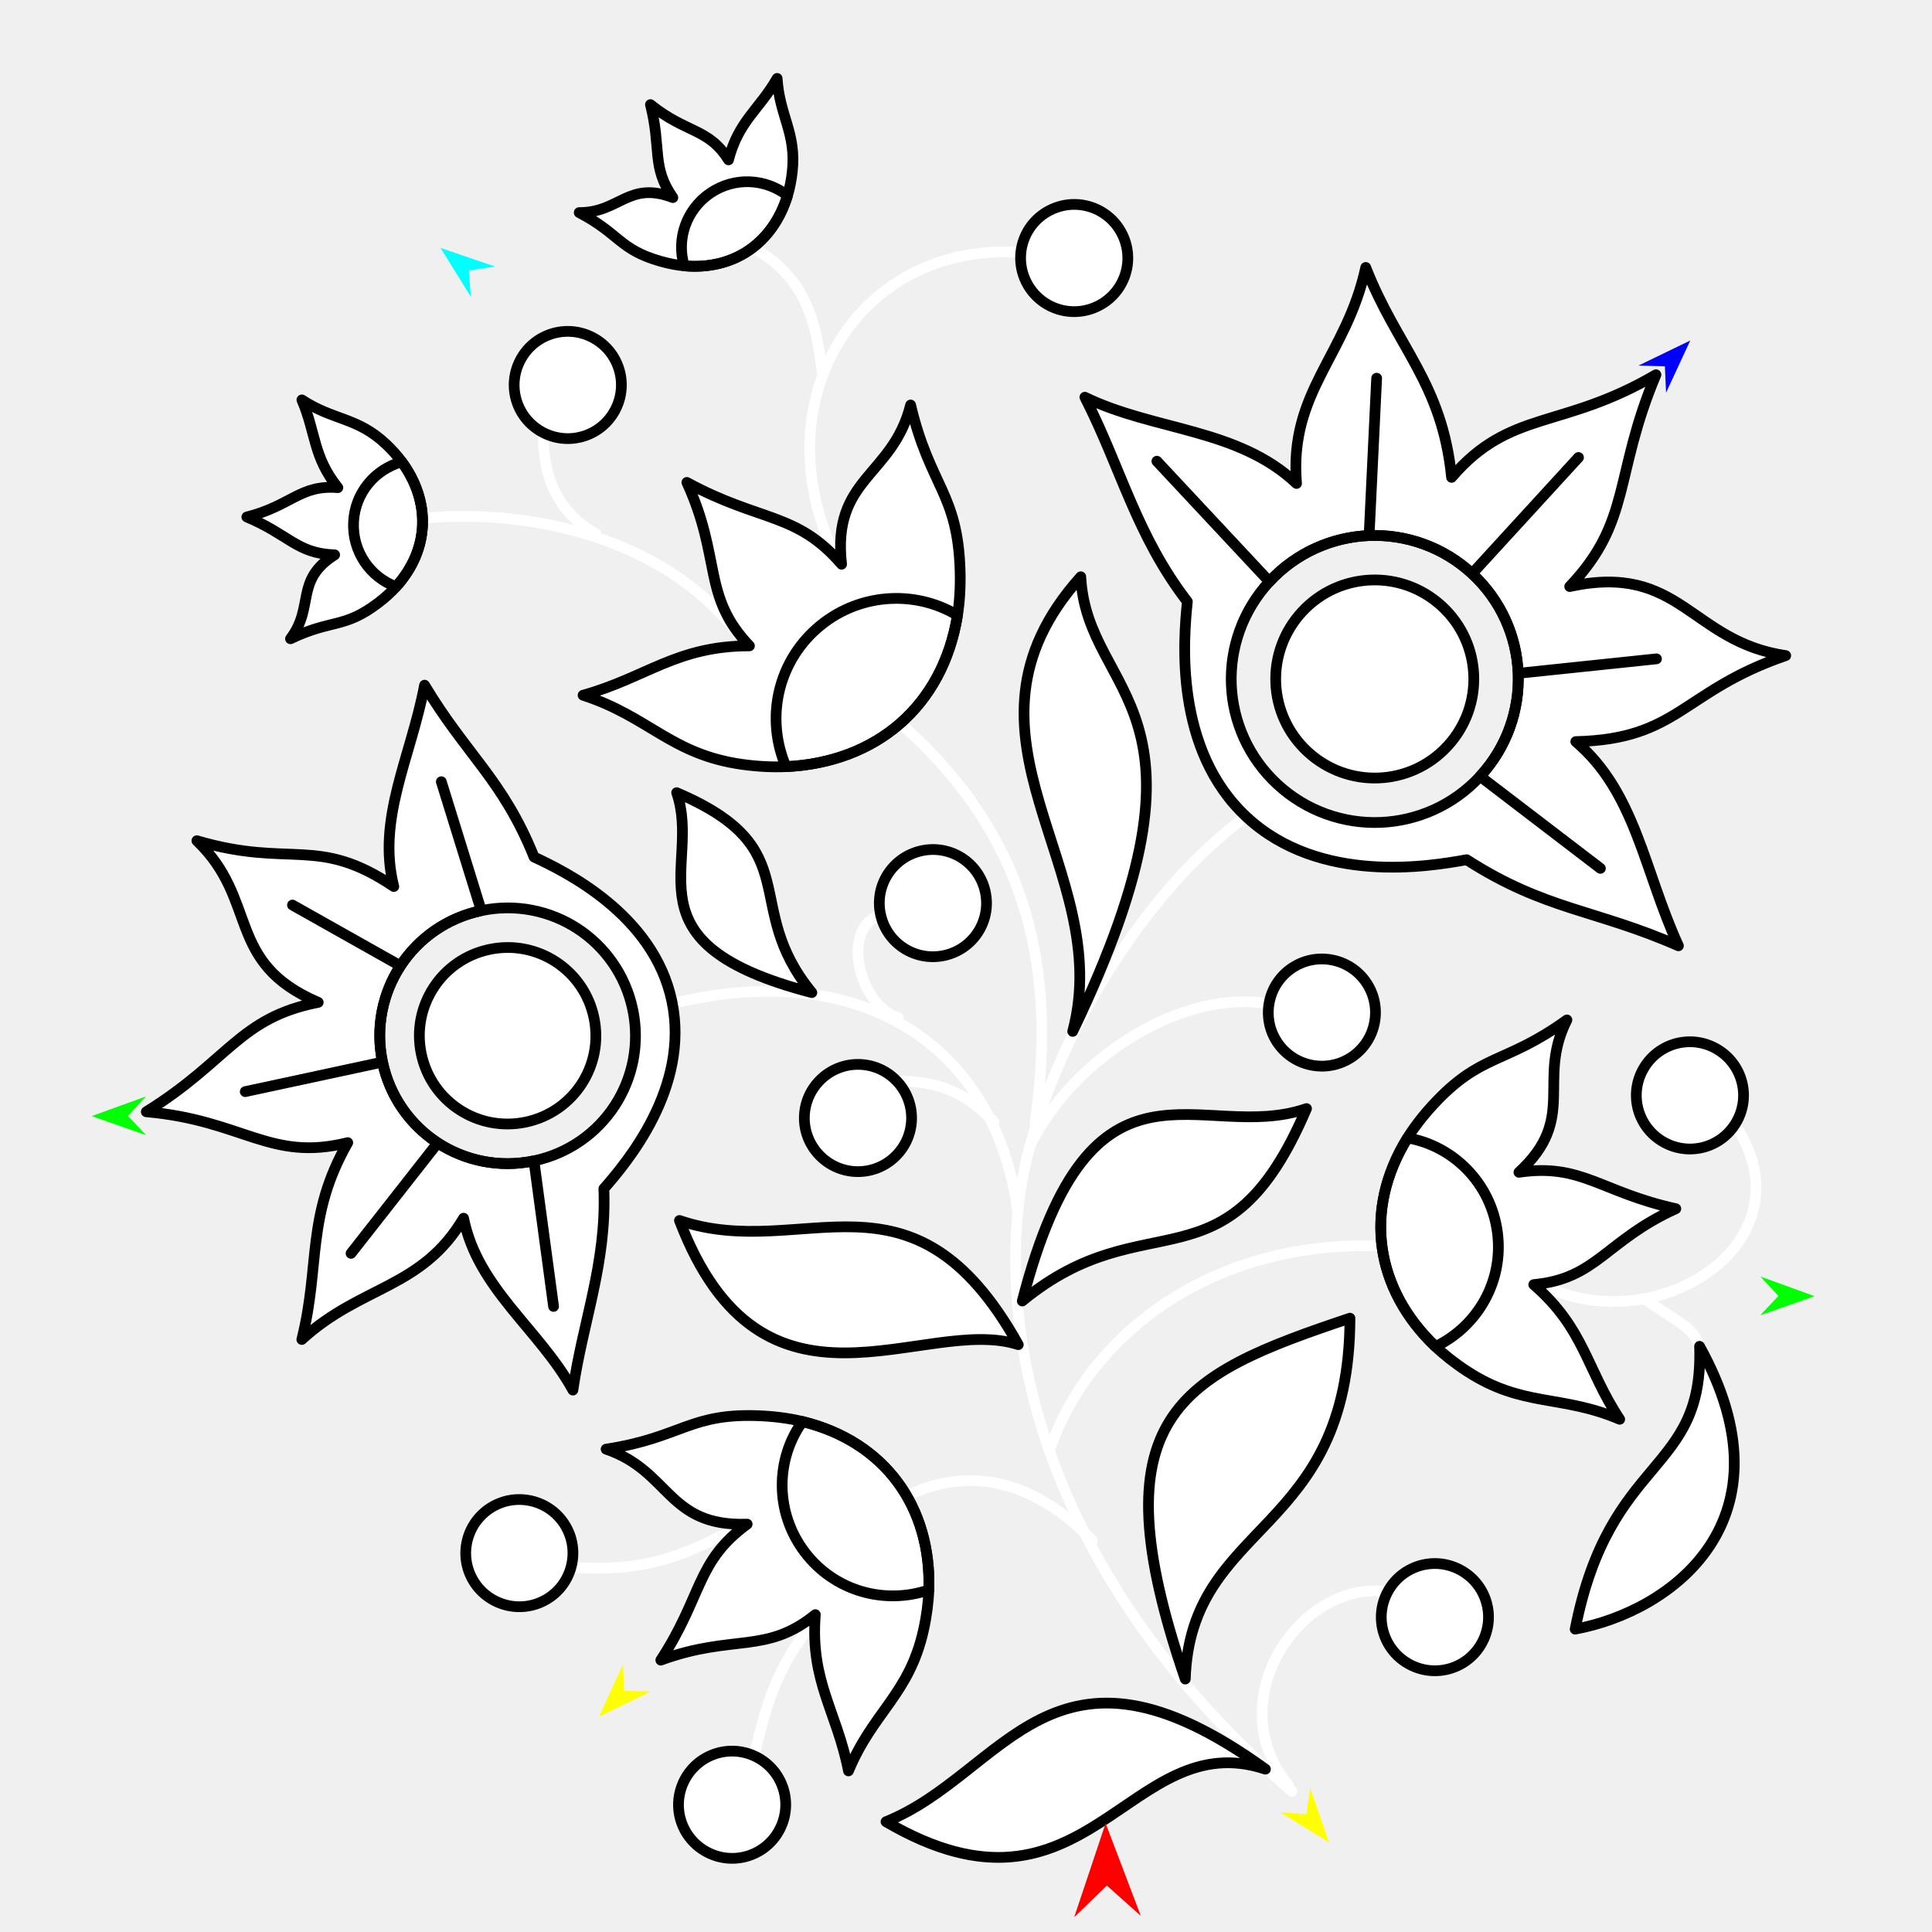
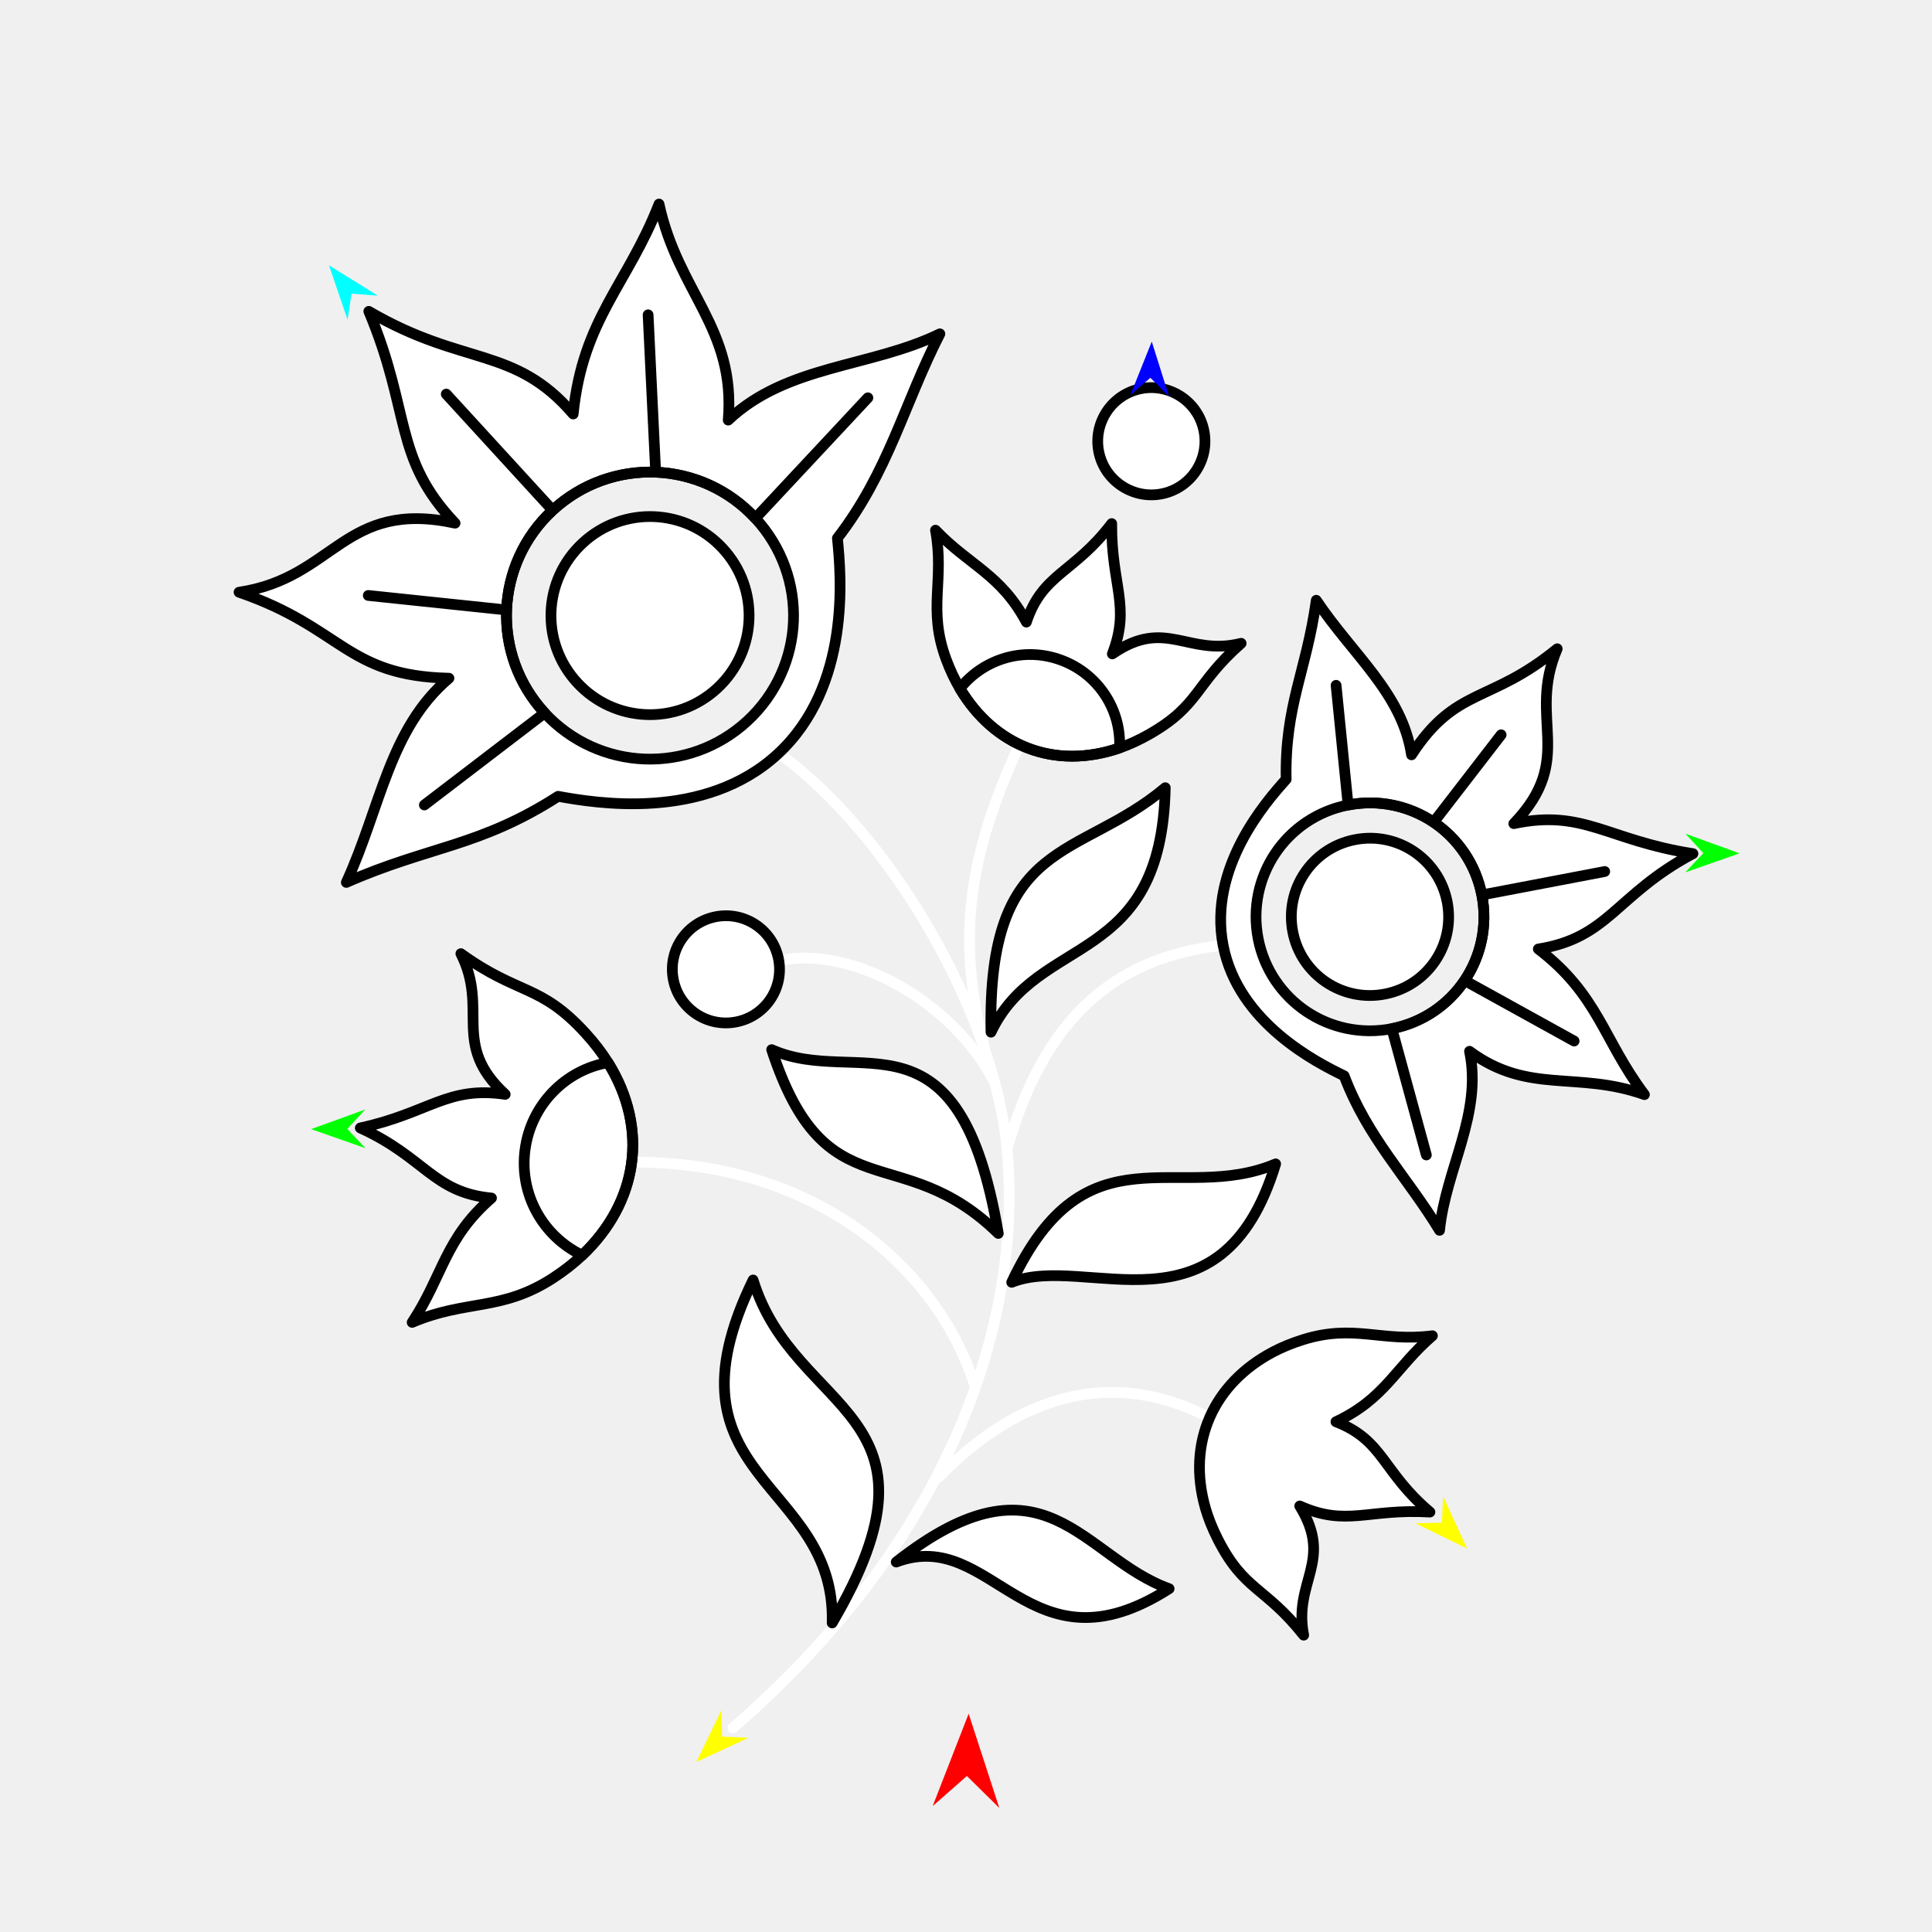
<svg xmlns="http://www.w3.org/2000/svg" version="1.1" id="Frame_0" width="720px" height="720px">
-   <g id="flower_jacobean_2">
+   <g id="flower_jacobean_3">
    <g id="flower_jacobean">
-       <path fill="none" stroke="#ffffff" stroke-width="4" stroke-linecap="round" stroke-linejoin="round" d="M 632.729 503.294 C 634.088 496.063 624.828 492.516 612.897 484.095 M 646.547 419.076 C 675.837 462.966 617.029 500.357 574.441 478.724 M 517.133 593.243 C 485.273 588.339 453.922 633.239 480.089 665.217 M 281.049 654.366 C 286.460 631.363 290.300 620.892 302.916 604.661 M 306.395 138.922 C 303.992 116.639 298.494 102.571 280.957 92.497 M 212.805 584.067 C 241.727 586.027 255.583 579.583 277.982 567.476 M 202.498 161.253 C 202.143 179.197 209.067 191.687 222.133 198.990 M 276.387 238.099 C 251.140 202.786 201.561 189.211 158.577 193.063 M 313.270 211.323 C 281.272 150.566 319.930 89.010 381.420 94.197 M 334.121 402.796 C 350.164 403.113 359.386 406.685 370.388 418.159 M 328.155 340.798 C 312.734 346.402 320.662 375.098 334.701 379.240 M 336.556 558.126 C 364.967 543.736 389.410 555.793 407.049 574.116 M 472.918 374.111 C 441.006 368.382 400.041 394.001 384.055 426.609 M 252.505 373.569 C 323.048 357.093 371.311 391.225 379.283 451.676 C 383.946 401.453 422.714 334.407 464.187 304.439 M 513.260 464.287 C 449.570 462.561 405.944 498.759 391.648 538.942 M 336.389 270.346 C 388.925 317.035 392.396 370.788 385.730 418.677 M 379.283 451.676 C 372.956 519.821 403.546 600.335 481.474 667.574 " />
-       <path fill="#ffffff" fill-rule="evenodd" stroke="#000000" stroke-width="4" stroke-linecap="round" stroke-linejoin="round" d="M 613.026 397.360 C 619.035 388.083 631.367 385.447 640.644 391.457 C 649.921 397.467 652.557 409.799 646.547 419.076 C 640.537 428.353 628.205 430.988 618.929 424.979 C 609.652 418.969 607.016 406.637 613.026 397.360 M 552.350 612.085 C 557.564 602.339 553.909 590.270 544.163 585.055 C 534.417 579.840 522.347 583.496 517.133 593.243 C 511.918 602.989 515.574 615.058 525.320 620.272 C 535.067 625.487 547.135 621.831 552.350 612.085 M 264.622 690.772 C 254.546 686.225 250.086 674.430 254.632 664.355 C 259.179 654.279 270.974 649.819 281.049 654.366 C 291.125 658.912 295.585 670.707 291.038 680.782 C 286.492 690.858 274.697 695.318 264.622 690.772 M 254.985 99.069 C 252.346 98.833 249.310 98.266 246.190 97.377 C 230.733 92.972 231.034 87.156 215.855 79.229 C 230.929 79.278 234.159 67.327 250.749 73.629 C 242.693 62.110 246.585 55.492 242.404 38.985 C 255.693 49.730 264.037 47.648 271.494 59.567 C 275.179 45.159 282.920 40.872 289.617 29.228 C 290.505 43.321 296.877 49.560 295.241 64.126 C 294.886 67.288 294.269 70.287 293.483 72.861 C 288.133 90.399 273.732 100.759 254.985 99.069 M 299.062 529.762 C 294.726 528.701 289.578 527.949 284.119 527.666 C 257.079 526.264 254.390 535.698 225.874 540.063 C 249.930 548.200 248.564 569.010 278.445 568.006 C 259.324 581.977 261.922 594.647 246.262 618.682 C 273.300 608.796 285.466 616.663 303.849 601.727 C 301.870 626.702 311.874 637.756 316.203 659.966 C 325.298 637.986 338.856 631.513 344.188 607.402 C 345.345 602.170 345.996 597.052 346.146 592.521 C 347.175 561.649 329.865 537.287 299.062 529.762 M 174.274 573.548 C 171.363 584.211 177.616 595.162 188.280 598.073 C 198.943 600.984 209.894 594.730 212.805 584.067 C 215.716 573.403 209.462 562.453 198.798 559.542 C 188.135 556.631 177.185 562.885 174.274 573.548 M 220.684 125.693 C 210.843 120.660 198.844 124.539 193.811 134.380 C 188.778 144.221 192.657 156.221 202.498 161.253 C 212.339 166.286 224.338 162.407 229.371 152.566 C 234.404 142.725 230.525 130.726 220.684 125.693 M 147.610 218.643 C 145.837 220.613 143.563 222.702 140.979 224.665 C 128.182 234.389 123.710 230.659 108.262 238.047 C 117.344 226.016 109.720 216.263 124.715 206.770 C 110.666 206.306 107.706 199.222 91.991 192.664 C 108.560 188.478 111.900 180.553 125.910 181.737 C 116.592 170.146 117.807 161.380 112.509 149.037 C 124.316 156.781 133.131 155.426 143.803 165.473 C 146.120 167.653 148.149 169.947 149.737 172.120 C 160.559 186.921 160.208 204.658 147.610 218.643 M 418.853 88.711 C 414.731 78.455 403.131 73.507 392.875 77.629 C 382.619 81.752 377.672 93.351 381.794 103.607 C 385.917 113.863 397.516 118.811 407.772 114.688 C 418.028 110.566 422.975 98.967 418.853 88.711 M 305.353 430.503 C 297.685 422.541 297.922 409.933 305.884 402.265 C 313.845 394.597 326.453 394.835 334.121 402.796 C 341.789 410.758 341.552 423.366 333.590 431.034 C 325.629 438.701 313.021 438.464 305.353 430.503 M 367.190 332.340 C 364.849 321.537 354.246 314.710 343.444 317.051 C 332.641 319.392 325.814 329.995 328.155 340.798 C 330.496 351.601 341.099 358.427 351.901 356.086 C 362.704 353.746 369.530 343.143 367.190 332.340 M 195.942 418.172 C 213.751 414.424 225.095 397.035 221.347 379.226 C 217.600 361.417 200.211 350.073 182.402 353.820 C 164.592 357.568 153.249 374.957 156.996 392.766 C 160.744 410.575 178.133 421.919 195.942 418.172 M 163.125 425.925 C 152.946 419.285 145.259 408.680 142.550 395.806 C 139.841 382.932 142.602 370.129 149.243 359.949 C 155.883 349.770 166.488 342.083 179.362 339.374 C 192.236 336.665 205.039 339.426 215.218 346.067 C 225.398 352.707 233.085 363.311 235.794 376.186 C 238.503 389.060 235.742 401.863 229.102 412.042 C 222.461 422.222 211.857 429.909 198.982 432.618 C 186.108 435.327 173.305 432.566 163.125 425.925 M 225.040 442.988 C 233.250 433.607 257.209 405.534 250.387 373.115 C 243.566 340.697 210.326 324.659 199.031 319.383 C 187.465 290.583 173.698 281.214 158.224 255.345 C 153.092 282.315 140.325 305.195 146.757 330.382 C 118.362 311.215 108.383 323.622 73.370 313.312 C 96.561 335.550 83.823 358.659 118.596 373.552 C 89.188 379.293 85.361 395.203 54.514 414.331 C 90.800 417.523 100.515 433.068 129.596 425.827 C 113.918 453.378 119.445 471.413 112.481 499.185 C 134.702 478.885 157.138 480.381 172.765 453.987 C 177.966 480.243 201.195 495.549 213.499 518.040 C 217.275 492.167 226.142 470.743 225.040 442.988 M 380.977 484.852 C 427.353 446.632 457.060 483.218 486.896 413.135 C 447.596 426.731 406.898 384.547 380.977 484.852 M 471.595 659.312 C 420.540 642.398 405.292 722.846 330.190 678.904 C 374.817 660.913 391.860 601.660 471.595 659.312 M 379.486 501.111 C 344.247 489.768 284.251 536.074 253.218 454.836 C 299.484 470.620 339.807 430.071 379.486 501.111 M 441.717 625.727 C 443.707 566.468 502.888 572.589 503.088 491.247 C 439.404 512.590 408.039 527.374 441.717 625.727 M 399.766 384.367 C 416.063 323.416 349.322 274.542 402.775 214.944 C 405.116 260.526 458.513 262.150 399.766 384.367 M 512.329 380.593 C 514.123 369.685 506.771 359.439 495.864 357.646 C 484.957 355.853 474.712 363.204 472.918 374.111 C 471.124 385.018 478.476 395.264 489.383 397.058 C 500.290 398.851 510.536 391.500 512.329 380.593 M 524.541 424.071 C 526.889 420.274 530.032 416.128 533.726 412.099 C 552.022 392.140 560.555 396.981 583.946 380.099 C 572.500 402.767 588.065 416.647 566.056 436.883 C 589.485 433.438 596.517 444.292 624.534 450.449 C 598.325 462.359 595.167 476.498 571.587 478.739 C 590.510 495.158 591.127 510.054 603.613 528.925 C 581.717 519.630 567.512 524.522 546.804 511.069 C 542.311 508.149 538.258 504.957 534.974 501.831 C 512.594 480.542 507.854 451.034 524.541 424.071 M 356.826 229.307 C 357.601 224.520 357.972 218.880 357.808 212.944 C 356.997 183.539 346.547 181.439 339.362 150.934 C 332.623 177.687 309.969 178.002 313.631 210.275 C 296.852 190.772 283.355 194.677 255.975 179.789 C 269.012 208.219 261.541 222.073 279.301 240.695 C 252.082 240.704 240.974 252.491 217.293 259.094 C 241.882 267.049 250.060 281.175 276.631 284.871 C 282.398 285.673 287.996 285.936 292.917 285.708 C 326.439 284.161 351.331 263.315 356.826 229.307 M 485.235 227.999 C 471.375 242.995 472.292 266.272 487.287 280.132 C 502.283 293.992 525.561 293.076 539.420 278.080 C 553.280 263.085 552.364 239.807 537.368 225.947 C 522.372 212.087 499.095 213.004 485.235 227.999 M 510.224 199.590 C 523.850 199.054 537.771 203.764 548.611 213.783 C 559.451 223.802 565.241 237.310 565.777 250.936 C 566.313 264.562 561.604 278.483 551.584 289.323 C 541.565 300.163 528.058 305.953 514.432 306.489 C 500.805 307.026 486.885 302.316 476.044 292.297 C 465.204 282.277 459.414 268.770 458.878 255.144 C 458.341 241.518 463.051 227.596 473.070 216.756 C 483.090 205.916 496.597 200.126 510.224 199.590 M 442.495 224.194 C 441.076 238.109 437.390 279.355 464.687 304.584 C 491.984 329.814 532.812 322.897 546.573 320.388 C 575.861 339.226 594.541 338.857 625.501 352.473 C 612.679 324.465 609.499 295.239 587.255 276.372 C 625.684 275.467 626.755 257.634 665.486 244.325 C 629.824 239.042 626.469 209.626 584.981 218.585 C 608.158 194.232 601.326 177.190 617.124 139.654 C 581.853 160.301 562.868 152.389 540.964 177.903 C 537.413 142.513 520.642 129.602 508.976 99.670 C 501.831 132.676 480.332 145.880 483.178 180.177 C 461.366 159.533 430.171 160.617 404.306 148.031 C 417.657 174.156 423.459 199.516 442.495 224.194 Z" />
-       <path fill="none" stroke="#000000" stroke-width="4" stroke-linecap="round" stroke-linejoin="round" d="M 293.483 72.861 C 285.232 66.506 273.718 65.857 264.743 71.941 C 255.655 78.100 252.015 89.234 254.985 99.069 C 273.732 100.759 288.133 90.399 293.483 72.861 M 346.146 592.521 C 329.529 598.155 310.822 592.914 299.830 578.325 C 288.702 563.553 288.968 543.822 299.062 529.762 C 329.865 537.287 347.175 561.649 346.146 592.521 M 149.737 172.120 C 139.702 174.909 132.275 183.731 131.759 194.562 C 131.235 205.528 137.959 215.119 147.610 218.643 C 160.208 204.658 160.559 186.921 149.737 172.120 M 130.824 467.093 C 141.591 453.370 152.358 439.648 163.125 425.925 C 152.946 419.285 145.259 408.680 142.550 395.806 C 125.499 399.476 108.449 403.147 91.398 406.817 M 206.300 486.868 C 203.861 468.785 201.422 450.701 198.982 432.618 C 186.108 435.327 173.305 432.566 163.125 425.925 M 164.469 291.326 C 169.433 307.342 174.397 323.358 179.362 339.374 C 166.488 342.083 155.883 349.770 149.243 359.949 C 135.827 352.394 122.411 344.839 108.995 337.284 M 142.550 395.806 C 139.841 382.932 142.602 370.129 149.243 359.949 M 534.974 501.831 C 550.772 494.197 560.436 477.344 558.043 459.235 C 555.621 440.900 541.597 427.018 524.541 424.071 C 507.854 451.034 512.594 480.542 534.974 501.831 M 292.917 285.708 C 285.383 268.198 289.446 247.486 304.299 234.325 C 319.338 221.000 340.729 219.587 356.826 229.307 C 351.331 263.315 326.439 284.161 292.917 285.708 M 513.038 140.945 C 512.100 160.494 511.162 180.042 510.224 199.590 C 523.850 199.054 537.771 203.764 548.611 213.783 C 561.827 199.350 575.044 184.918 588.260 170.486 M 431.139 171.875 C 445.116 186.835 459.093 201.796 473.070 216.756 C 483.090 205.916 496.597 200.126 510.224 199.590 M 596.418 323.610 C 581.474 312.181 566.529 300.752 551.584 289.323 C 561.604 278.483 566.313 264.562 565.777 250.936 C 582.958 249.134 600.140 247.333 617.321 245.532 M 548.611 213.783 C 559.451 223.802 565.241 237.310 565.777 250.936 " />
-       <path fill="#ffffff" fill-rule="evenodd" stroke="#000000" stroke-width="4" stroke-linecap="round" stroke-linejoin="round" d="M 252.171 295.404 C 261.715 323.044 232.036 351.644 302.555 369.911 C 275.700 337.286 301.437 316.412 252.171 295.404 Z" />
-       <path fill="#ffffff" fill-rule="evenodd" stroke="#000000" stroke-width="4" stroke-linecap="round" stroke-linejoin="round" d="M 587.023 607.130 C 623.221 600.468 669.136 566.089 633.374 501.732 C 635.162 549.761 599.876 541.688 587.023 607.130 Z" />
+       <path fill="none" stroke="#ffffff" stroke-width="4" stroke-linecap="round" stroke-linejoin="round" d="M 450.212 528.065 C 409.857 507.462 375.026 524.505 349.848 550.494 M 290.238 358.002 C 318.371 352.189 355.248 373.931 370.162 402.443 M 453.493 352.544 C 410.054 357.966 387.516 385.575 375.287 428.054 C 370.624 377.831 331.856 310.786 290.383 280.818 M 237.018 433.133 C 304.149 433.178 349.040 472.580 362.922 515.321 M 379.218 279.140 C 358.759 323.773 357.024 354.719 367.969 394.702 M 375.287 428.054 C 381.614 496.199 351.024 576.714 273.096 643.952 " />
+       <path fill="#ffffff" fill-rule="evenodd" stroke="#000000" stroke-width="4" stroke-linecap="round" stroke-linejoin="round" d="M 369.318 384.656 C 386.933 347.488 432.843 360.816 434.259 293.560 C 402.185 320.593 367.889 311.714 369.318 384.656 M 449.233 562.098 C 450.228 565.570 451.766 569.488 453.758 573.436 C 463.626 592.994 471.333 591.097 485.843 609.377 C 481.905 589.212 497.072 581.820 484.374 561.232 C 501.862 569.056 509.720 562.146 532.890 563.501 C 515.094 548.474 515.737 536.771 497.867 529.851 C 516.206 521.218 519.955 509.754 533.820 497.798 C 514.729 500.231 504.740 493.304 485.663 499.236 C 481.523 500.523 477.666 502.120 474.423 503.834 C 452.323 515.501 442.155 537.439 449.233 562.098 M 446.706 173.814 C 451.895 164.054 448.206 151.995 438.446 146.807 C 428.686 141.619 416.627 145.308 411.439 155.068 C 406.251 164.828 409.939 176.887 419.700 182.075 C 429.460 187.263 441.518 183.575 446.706 173.814 M 417.216 278.740 C 420.632 277.567 424.465 275.829 428.305 273.636 C 447.328 262.772 445.036 255.174 462.543 239.740 C 442.609 244.713 434.444 229.948 414.538 243.690 C 421.450 225.822 414.145 218.330 414.302 195.122 C 400.214 213.670 388.492 213.631 382.504 231.834 C 372.936 213.964 361.294 210.811 348.639 197.582 C 352.053 216.522 345.651 226.854 352.559 245.601 C 354.058 249.669 355.851 253.438 357.730 256.588 C 370.522 278.057 392.955 287.080 417.216 278.740 M 516.180 370.443 C 500.262 373.557 484.908 363.229 481.794 347.310 C 478.679 331.392 489.008 316.038 504.927 312.924 C 520.845 309.809 536.199 320.138 539.313 336.057 C 542.427 351.975 532.098 367.328 516.180 370.443 M 545.808 365.400 C 551.855 356.413 554.477 345.038 552.226 333.530 C 549.975 322.023 543.258 312.475 534.270 306.429 C 525.283 300.383 513.908 297.760 502.400 300.011 C 490.893 302.262 481.345 308.979 475.299 317.966 C 469.252 326.954 466.630 338.329 468.881 349.836 C 471.132 361.344 477.849 370.892 486.836 376.938 C 495.824 382.984 507.199 385.608 518.707 383.356 C 530.214 381.105 539.762 374.388 545.808 365.400 M 500.926 400.923 C 490.927 396.078 461.506 381.366 455.837 352.389 C 450.168 323.412 471.874 298.697 479.309 290.441 C 478.792 262.785 486.833 250.311 490.542 223.702 C 504.128 244.053 522.558 258.393 526.034 281.299 C 542.675 255.699 555.177 262.413 580.329 241.782 C 569.026 268.094 587.512 282.631 564.150 306.940 C 590.280 301.431 598.951 313.158 630.915 318.135 C 602.245 333.366 599.675 349.501 573.292 353.665 C 595.734 370.828 597.467 387.551 612.835 407.922 C 587.542 398.985 569.649 408.011 547.650 391.781 C 552.508 415.137 538.763 435.773 536.482 458.508 C 524.391 438.585 509.668 424.085 500.926 400.923 M 372.034 459.670 C 335.556 423.904 307.716 452.714 287.580 391.174 C 319.869 405.567 357.427 372.820 372.034 459.670 M 334.002 582.123 C 370.026 568.555 383.252 625.649 435.696 592.056 C 403.260 580.477 389.363 538.592 334.002 582.123 M 377.034 477.879 C 404.574 466.820 455.164 500.466 475.397 433.751 C 439.289 448.983 404.756 418.832 377.034 477.879 M 310.125 604.820 C 311.668 551.422 244.472 551.449 280.650 477.017 C 296.131 527.716 356.865 525.298 310.125 604.820 M 250.827 364.484 C 249.033 353.577 256.385 343.331 267.293 341.537 C 278.200 339.744 288.445 347.096 290.238 358.002 C 292.032 368.909 284.681 379.155 273.774 380.949 C 262.867 382.742 252.621 375.391 250.827 364.484 M 226.602 396.003 C 224.434 392.497 221.532 388.669 218.122 384.949 C 201.229 366.522 193.351 370.991 171.754 355.404 C 182.322 376.334 167.951 389.149 188.272 407.832 C 166.640 404.651 160.148 414.673 134.279 420.357 C 158.478 431.354 161.394 444.408 183.165 446.477 C 165.694 461.637 165.124 475.389 153.596 492.813 C 173.812 484.231 186.928 488.748 206.046 476.327 C 210.195 473.631 213.937 470.684 216.969 467.798 C 237.632 448.141 242.009 420.897 226.602 396.003 M 269.335 204.377 C 283.195 219.373 282.279 242.651 267.283 256.510 C 252.288 270.370 229.010 269.454 215.150 254.458 C 201.290 239.463 202.207 216.185 217.202 202.325 C 232.198 188.465 255.476 189.382 269.335 204.377 M 244.347 175.968 C 230.721 175.432 216.800 180.142 205.960 190.161 C 195.119 200.180 189.330 213.688 188.793 227.314 C 188.257 240.940 192.967 254.861 202.986 265.701 C 213.005 276.542 226.513 282.331 240.139 282.867 C 253.765 283.404 267.686 278.694 278.526 268.675 C 289.367 258.656 295.156 245.148 295.693 231.522 C 296.229 217.896 291.520 203.975 281.500 193.134 C 271.481 182.294 257.973 176.505 244.347 175.968 M 312.075 200.572 C 313.494 214.487 317.181 255.733 289.884 280.963 C 262.587 306.192 221.758 299.275 207.998 296.767 C 178.710 315.604 160.029 315.235 129.069 328.851 C 141.892 300.843 145.072 271.617 167.315 252.751 C 128.887 251.845 127.815 234.012 89.085 220.703 C 124.747 215.420 128.102 186.004 169.589 194.963 C 146.412 170.611 153.244 153.569 137.446 116.033 C 172.718 136.680 191.703 128.767 213.606 154.281 C 217.157 118.891 233.928 105.980 245.594 76.048 C 252.740 109.054 274.238 122.258 271.392 156.556 C 293.205 135.911 324.399 136.995 350.265 124.410 C 336.914 150.534 331.111 175.894 312.075 200.572 Z" />
+       <path fill="none" stroke="#000000" stroke-width="4" stroke-linecap="round" stroke-linejoin="round" d="M 357.730 256.588 C 366.581 245.490 381.608 240.882 395.468 246.011 C 409.501 251.205 417.943 264.755 417.216 278.740 C 392.955 287.080 370.522 278.057 357.730 256.588 M 586.626 387.959 C 573.020 380.440 559.414 372.920 545.808 365.400 C 551.855 356.413 554.477 345.038 552.226 333.530 C 567.495 330.616 582.764 327.702 598.033 324.787 M 531.557 430.423 C 527.273 414.734 522.990 399.045 518.707 383.356 C 530.214 381.105 539.762 374.388 545.808 365.400 M 497.923 255.401 C 499.415 270.271 500.908 285.141 502.400 300.011 C 513.908 297.760 525.283 300.383 534.270 306.429 C 542.655 295.565 551.039 284.702 559.423 273.839 M 552.226 333.530 C 549.975 322.023 543.258 312.475 534.270 306.429 M 216.969 467.798 C 202.383 460.749 193.460 445.189 195.670 428.469 C 197.907 411.540 210.855 398.724 226.602 396.003 C 242.009 420.897 237.632 448.141 216.969 467.798 M 241.532 117.324 C 242.470 136.872 243.409 156.420 244.347 175.968 C 230.721 175.432 216.800 180.142 205.960 190.161 C 192.743 175.729 179.527 161.296 166.311 146.864 M 323.431 148.253 C 309.454 163.214 295.477 178.174 281.500 193.134 C 271.481 182.294 257.973 176.505 244.347 175.968 M 158.152 299.988 C 173.097 288.559 188.041 277.130 202.986 265.701 C 192.967 254.861 188.257 240.940 188.793 227.314 C 171.612 225.513 154.431 223.711 137.250 221.910 M 205.960 190.161 C 195.119 200.180 189.330 213.688 188.793 227.314 " />
    </g>
    <g id="specs_2">
-       <path fill="#ff0000" fill-rule="evenodd" stroke="none" d="M 412.028 679.485 C 412.029 679.489 425.145 713.993 425.146 713.997 C 425.145 713.996 412.499 702.698 412.498 702.696 C 412.497 702.698 400.318 714.498 400.317 714.499 C 400.318 714.496 412.027 679.489 412.028 679.485 Z" />
-       <path fill="#0000ff" fill-rule="evenodd" stroke="none" d="M 629.909 126.898 C 629.908 126.900 620.893 146.355 620.892 146.357 C 620.892 146.356 620.454 136.515 620.454 136.514 C 620.453 136.514 610.606 136.243 610.605 136.243 C 610.607 136.242 629.907 126.899 629.909 126.898 Z" />
-       <path fill="#00ff00" fill-rule="evenodd" stroke="none" d="M 34.202 415.930 C 34.204 415.929 54.361 408.615 54.363 408.614 C 54.362 408.615 47.688 415.861 47.688 415.862 C 47.688 415.863 54.435 423.040 54.435 423.041 C 54.433 423.040 34.204 415.931 34.202 415.930 Z" />
-       <path fill="#ffff00" fill-rule="evenodd" stroke="none" d="M 223.207 639.765 C 223.208 639.763 232.157 620.278 232.158 620.276 C 232.158 620.277 232.629 630.116 232.629 630.117 C 232.630 630.117 242.478 630.356 242.479 630.356 C 242.477 630.357 223.209 639.764 223.207 639.765 Z" />
-       <path fill="#ffff00" fill-rule="evenodd" stroke="none" d="M 495.291 686.601 C 495.290 686.599 488.264 666.341 488.263 666.339 C 488.263 666.340 486.844 676.088 486.844 676.089 C 486.843 676.089 477.018 675.376 477.017 675.375 C 477.019 675.377 495.289 686.600 495.291 686.601 Z" />
-       <path fill="#00ff00" fill-rule="evenodd" stroke="none" d="M 676.228 483.039 C 676.226 483.038 656.070 475.724 656.068 475.723 C 656.069 475.724 662.742 482.970 662.743 482.971 C 662.742 482.971 655.996 490.149 655.995 490.149 C 655.997 490.149 676.226 483.039 676.228 483.039 Z" />
-       <path fill="#00ffff" fill-rule="evenodd" stroke="none" d="M 164.152 92.384 C 164.154 92.385 175.468 110.600 175.469 110.601 C 175.469 110.600 174.707 100.779 174.707 100.778 C 174.708 100.778 184.448 99.311 184.449 99.311 C 184.447 99.310 164.154 92.384 164.152 92.384 Z" />
+       <path fill="#ff0000" fill-rule="evenodd" stroke="none" d="M 360.983 638.654 C 360.982 638.658 347.589 673.056 347.587 673.059 C 347.589 673.058 360.325 661.862 360.327 661.861 C 360.328 661.862 372.411 673.760 372.413 673.762 C 372.411 673.758 360.984 638.658 360.983 638.654 Z" />
+       <path fill="#0000ff" fill-rule="evenodd" stroke="none" d="M 429.227 127.303 C 429.226 127.305 421.264 147.214 421.263 147.216 C 421.264 147.216 428.722 140.780 428.722 140.780 C 428.723 140.780 435.678 147.755 435.679 147.756 C 435.678 147.754 429.227 127.305 429.227 127.303 Z" />
+       <path fill="#00ff00" fill-rule="evenodd" stroke="none" d="M 648.270 318.010 C 648.268 318.009 628.112 310.695 628.110 310.694 C 628.110 310.695 634.784 317.941 634.784 317.942 C 634.784 317.943 628.037 325.120 628.037 325.121 C 628.039 325.120 648.268 318.011 648.270 318.010 Z" />
+       <path fill="#ffff00" fill-rule="evenodd" stroke="none" d="M 546.758 577.106 C 546.757 577.104 537.808 557.619 537.807 557.617 C 537.807 557.618 537.336 567.457 537.336 567.458 C 537.335 567.458 527.488 567.697 527.487 567.697 C 527.489 567.698 546.756 577.105 546.758 577.106 Z" />
+       <path fill="#ffff00" fill-rule="evenodd" stroke="none" d="M 259.505 656.645 C 259.506 656.643 268.845 637.341 268.846 637.339 C 268.846 637.340 269.119 647.187 269.119 647.188 C 269.120 647.188 278.961 647.624 278.962 647.624 C 278.960 647.625 259.507 656.644 259.505 656.645 Z" />
+       <path fill="#00ff00" fill-rule="evenodd" stroke="none" d="M 115.954 420.790 C 115.956 420.789 136.112 413.475 136.114 413.474 C 136.113 413.475 129.440 420.721 129.439 420.722 C 129.440 420.723 136.186 427.900 136.187 427.901 C 136.185 427.900 115.956 420.791 115.954 420.790 Z" />
+       <path fill="#00ffff" fill-rule="evenodd" stroke="none" d="M 122.606 98.877 C 122.607 98.878 140.822 110.192 140.823 110.193 C 140.822 110.193 131.001 109.431 131.000 109.431 C 131.000 109.432 129.533 119.173 129.533 119.174 C 129.532 119.172 122.606 98.879 122.606 98.877 Z" />
    </g>
  </g>
</svg>
